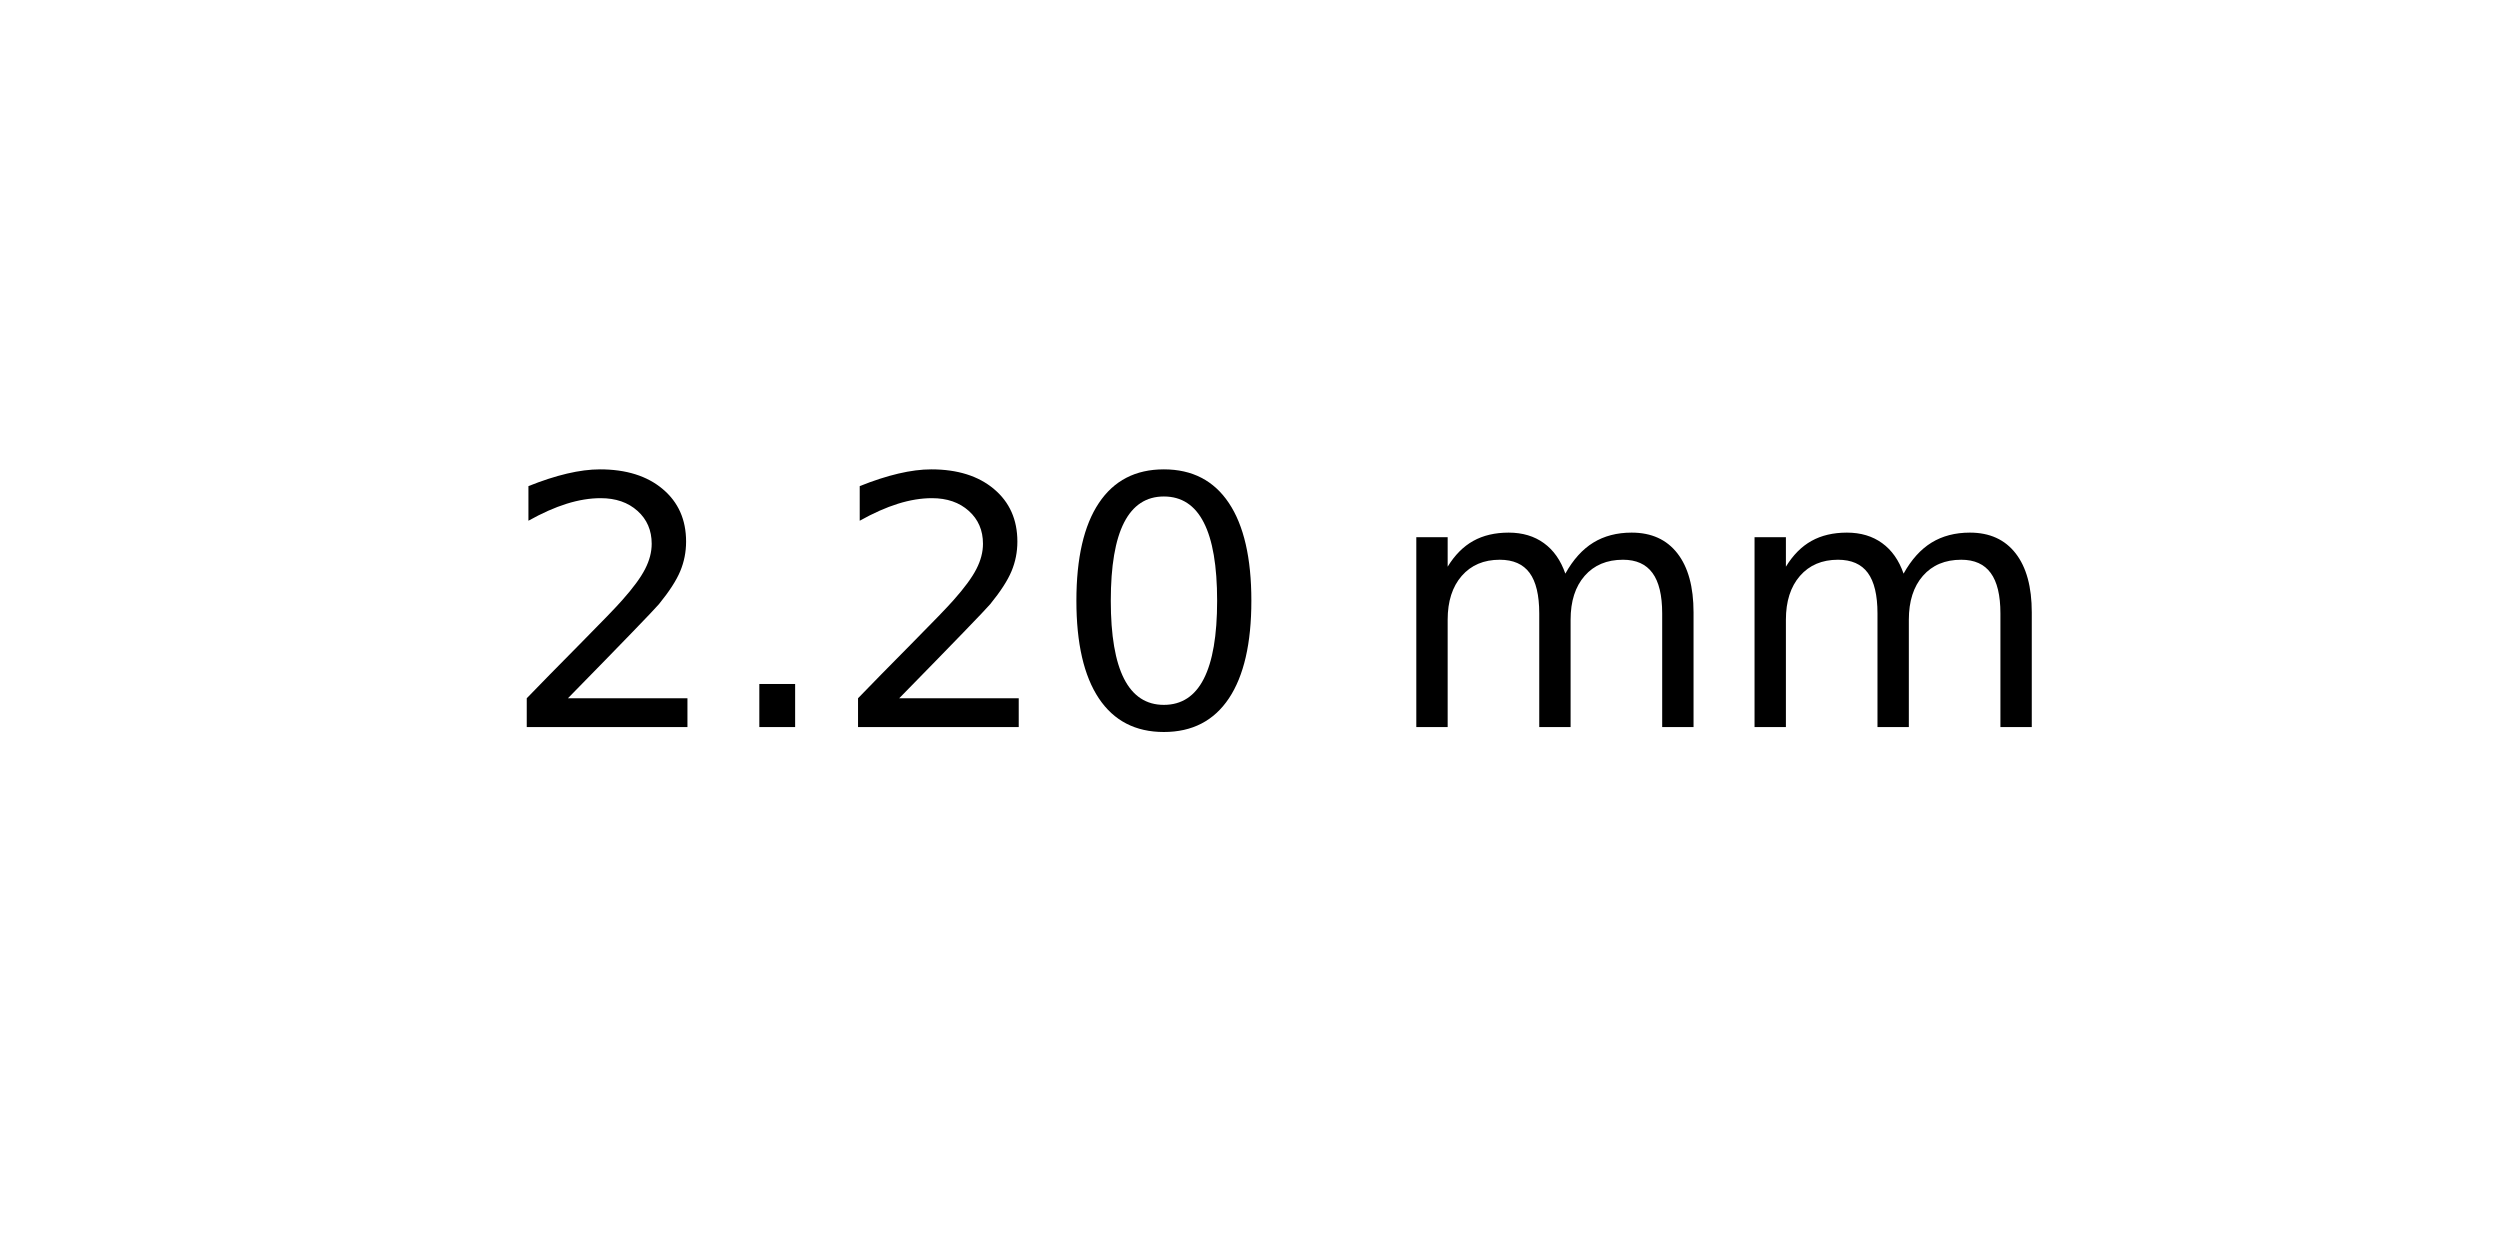
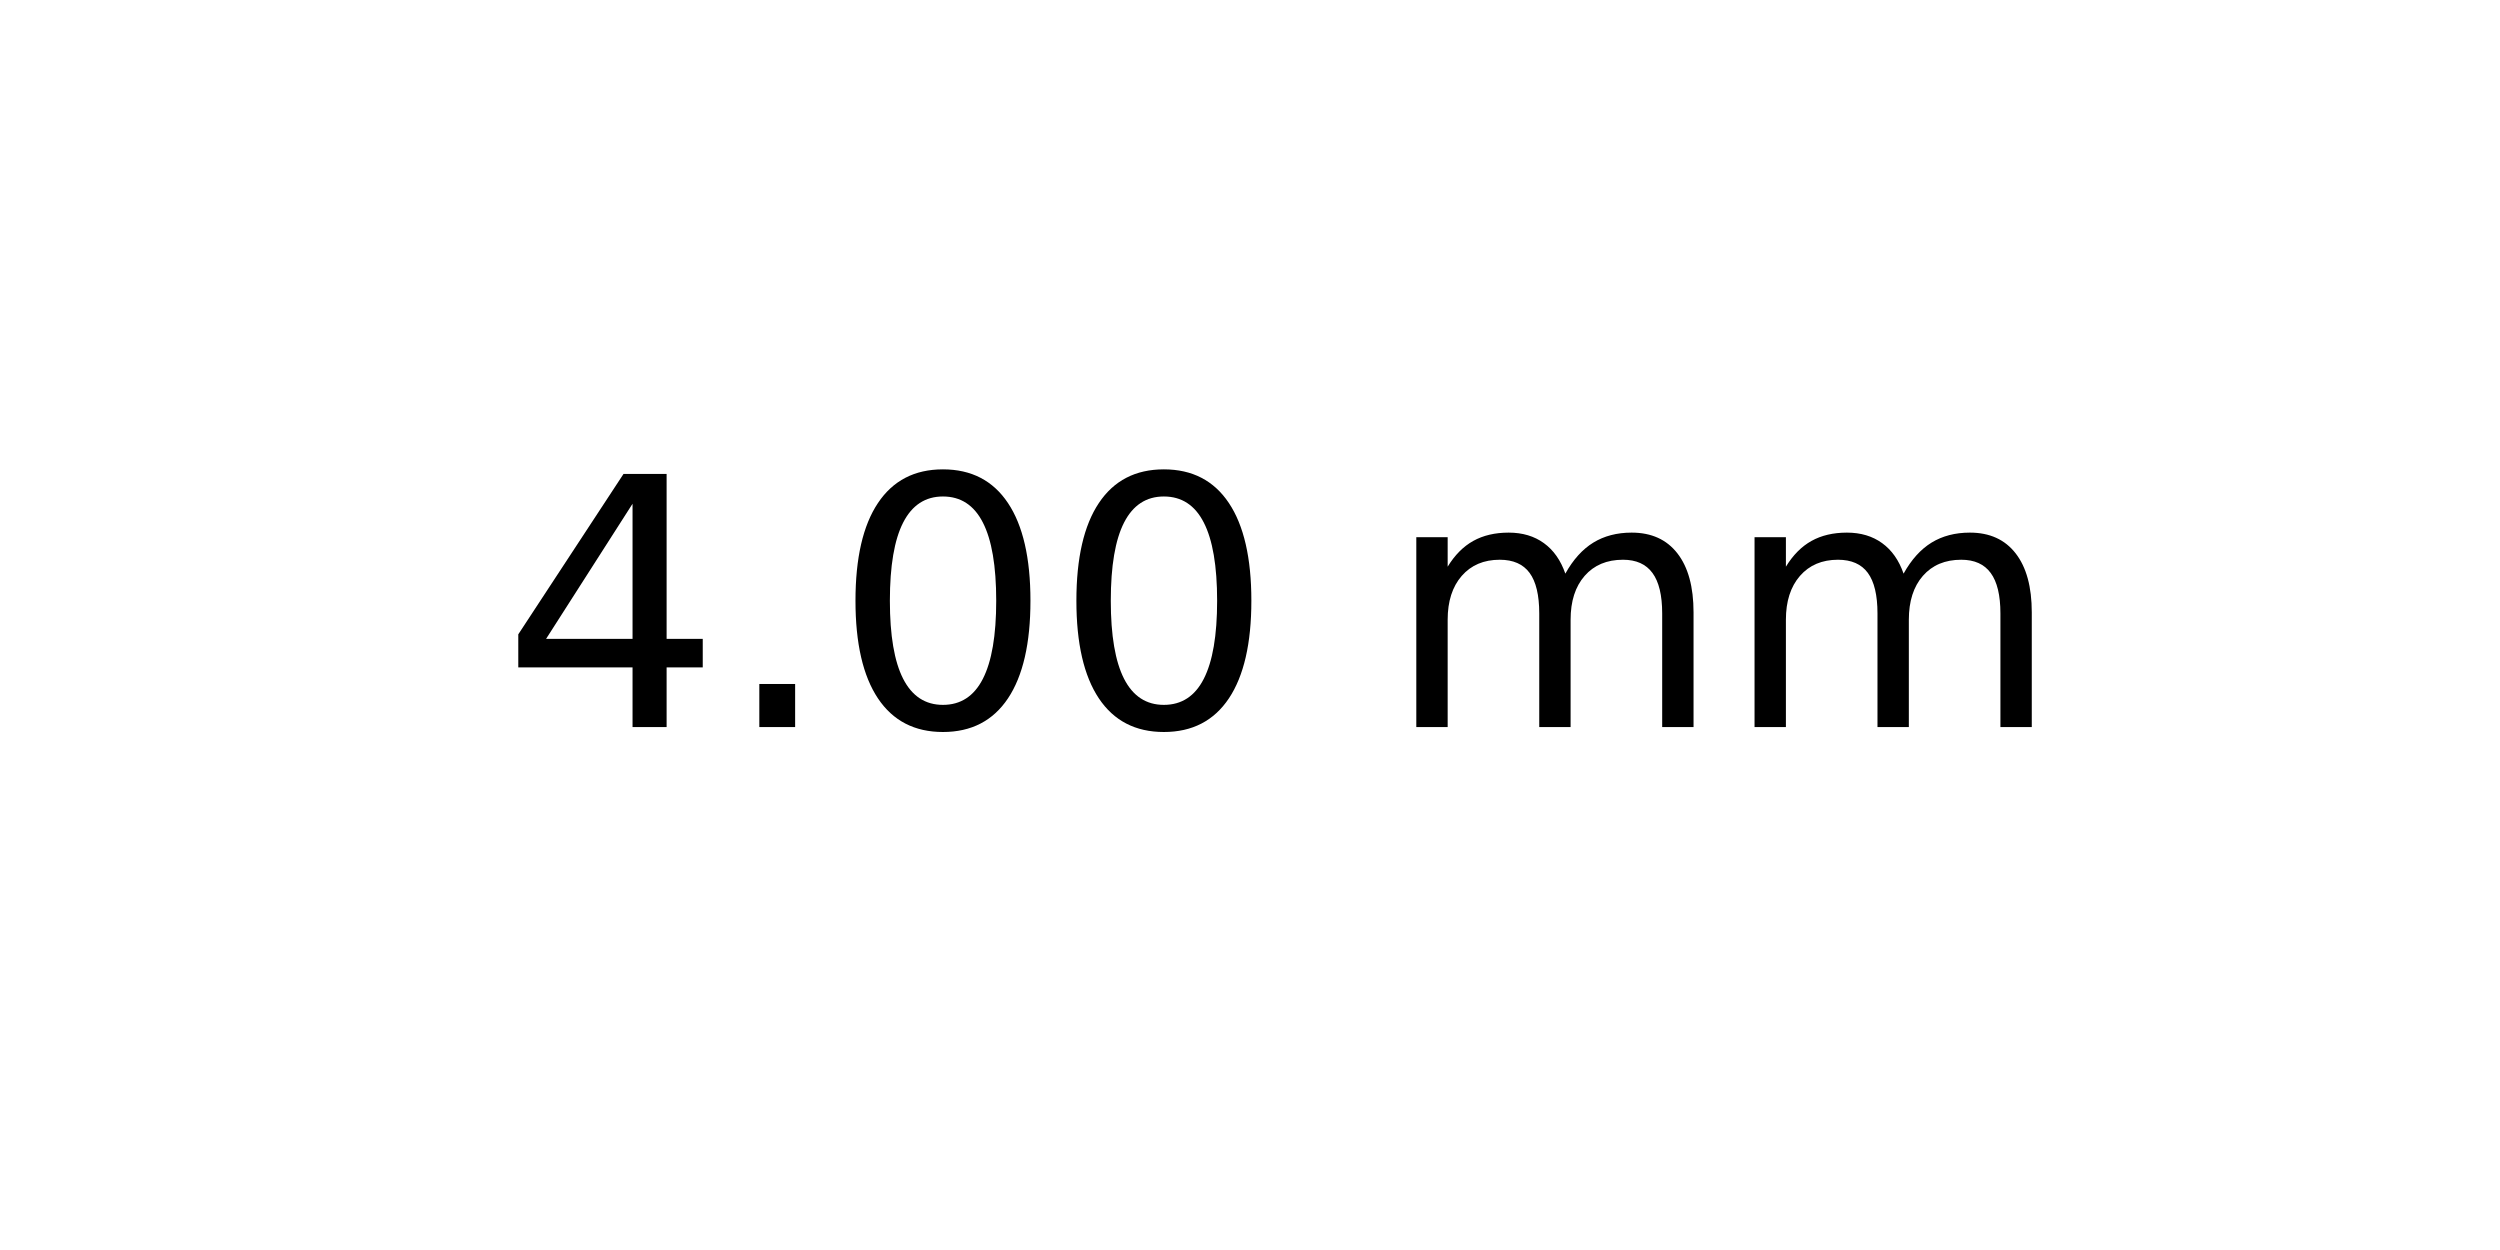
<svg xmlns="http://www.w3.org/2000/svg" xmlns:xlink="http://www.w3.org/1999/xlink" width="72pt" height="36pt" viewBox="0 0 72 36" version="1.1">
  <defs>
    <style type="text/css">*{stroke-linejoin: round; stroke-linecap: butt}</style>
  </defs>
  <g id="figure_1">
    <g id="axes_1">
      <g id="text_1">
        <g transform="translate(14.4375 20.93937) scale(0.1 -0.1)">
          <defs>
-             <path id="DejaVuSans-32" d="M 1228 531  L 3431 531  L 3431 0  L 469 0  L 469 531  Q 828 903 1448 1529  Q 2069 2156 2228 2338  Q 2531 2678 2651 2914  Q 2772 3150 2772 3378  Q 2772 3750 2511 3984  Q 2250 4219 1831 4219  Q 1534 4219 1204 4116  Q 875 4013 500 3803  L 500 4441  Q 881 4594 1212 4672  Q 1544 4750 1819 4750  Q 2544 4750 2975 4387  Q 3406 4025 3406 3419  Q 3406 3131 3298 2873  Q 3191 2616 2906 2266  Q 2828 2175 2409 1742  Q 1991 1309 1228 531  z " transform="scale(0.015625)" />
+             <path id="DejaVuSans-34" d="M 2419 4116  L 825 1625  L 2419 1625  L 2419 4116  z M 2253 4666  L 3047 4666  L 3047 1625  L 3713 1625  L 3713 1100  L 3047 1100  L 3047 0  L 2419 0  L 2419 1100  L 313 1100  L 313 1709  L 2253 4666  z " transform="scale(0.015625)" />
            <path id="DejaVuSans-2e" d="M 684 794  L 1344 794  L 1344 0  L 684 0  L 684 794  z " transform="scale(0.015625)" />
            <path id="DejaVuSans-30" d="M 2034 4250  Q 1547 4250 1301 3770  Q 1056 3291 1056 2328  Q 1056 1369 1301 889  Q 1547 409 2034 409  Q 2525 409 2770 889  Q 3016 1369 3016 2328  Q 3016 3291 2770 3770  Q 2525 4250 2034 4250  z M 2034 4750  Q 2819 4750 3233 4129  Q 3647 3509 3647 2328  Q 3647 1150 3233 529  Q 2819 -91 2034 -91  Q 1250 -91 836 529  Q 422 1150 422 2328  Q 422 3509 836 4129  Q 1250 4750 2034 4750  z " transform="scale(0.015625)" />
            <path id="DejaVuSans-20" transform="scale(0.015625)" />
            <path id="DejaVuSans-6d" d="M 3328 2828  Q 3544 3216 3844 3400  Q 4144 3584 4550 3584  Q 5097 3584 5394 3201  Q 5691 2819 5691 2113  L 5691 0  L 5113 0  L 5113 2094  Q 5113 2597 4934 2840  Q 4756 3084 4391 3084  Q 3944 3084 3684 2787  Q 3425 2491 3425 1978  L 3425 0  L 2847 0  L 2847 2094  Q 2847 2600 2669 2842  Q 2491 3084 2119 3084  Q 1678 3084 1418 2786  Q 1159 2488 1159 1978  L 1159 0  L 581 0  L 581 3500  L 1159 3500  L 1159 2956  Q 1356 3278 1631 3431  Q 1906 3584 2284 3584  Q 2666 3584 2933 3390  Q 3200 3197 3328 2828  z " transform="scale(0.015625)" />
          </defs>
-           <use xlink:href="#DejaVuSans-32" />
+           <use xlink:href="#DejaVuSans-34" />
          <use xlink:href="#DejaVuSans-2e" x="63.623" />
-           <use xlink:href="#DejaVuSans-32" x="95.41" />
+           <use xlink:href="#DejaVuSans-30" x="95.41" />
          <use xlink:href="#DejaVuSans-30" x="159.033" />
          <use xlink:href="#DejaVuSans-20" x="222.656" />
          <use xlink:href="#DejaVuSans-6d" x="254.443" />
          <use xlink:href="#DejaVuSans-6d" x="351.855" />
        </g>
      </g>
    </g>
  </g>
</svg>
